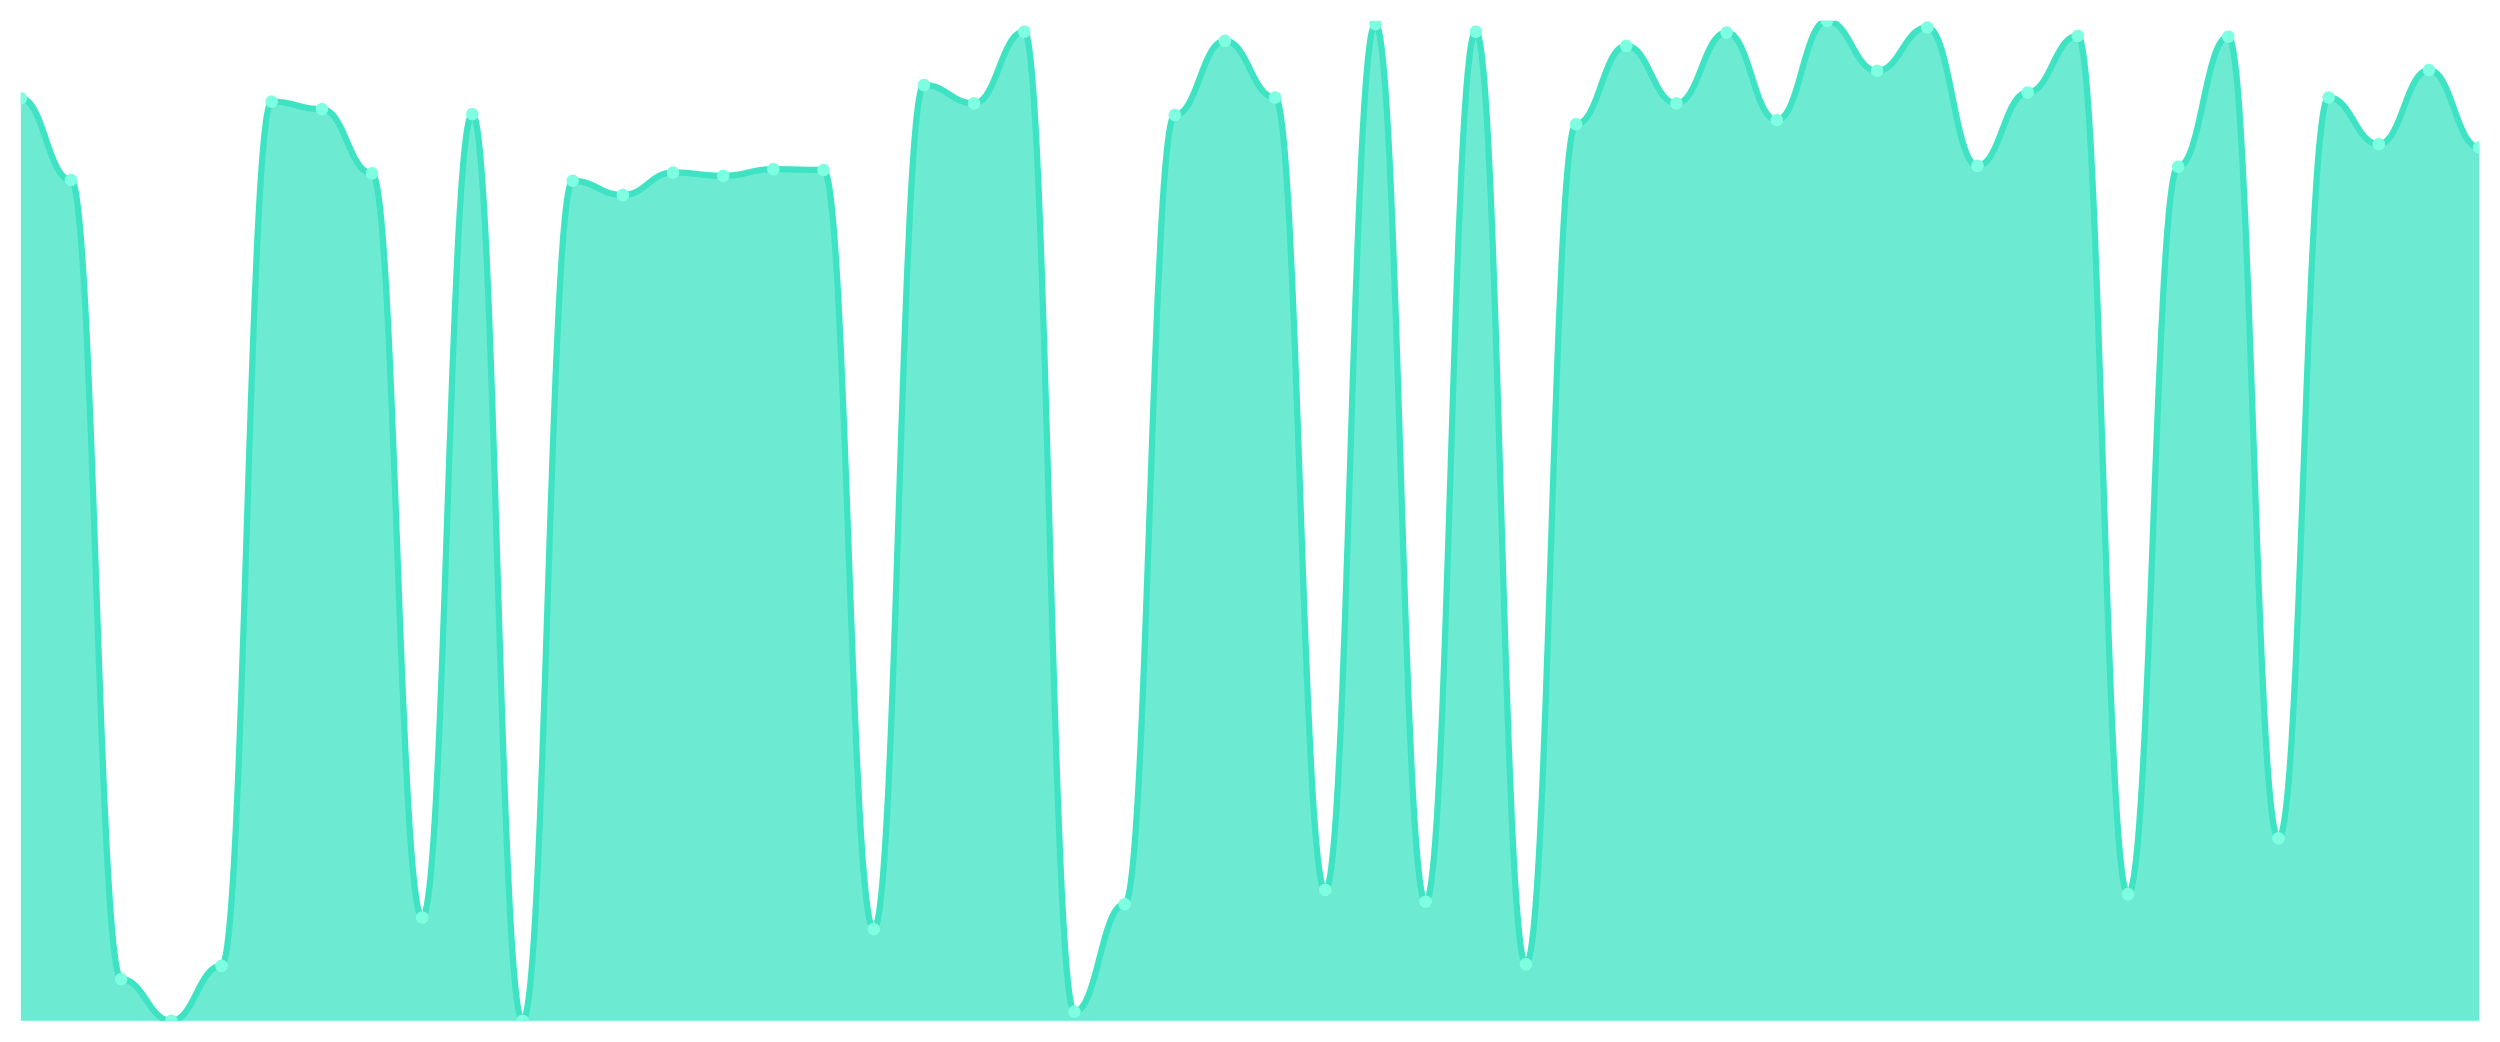
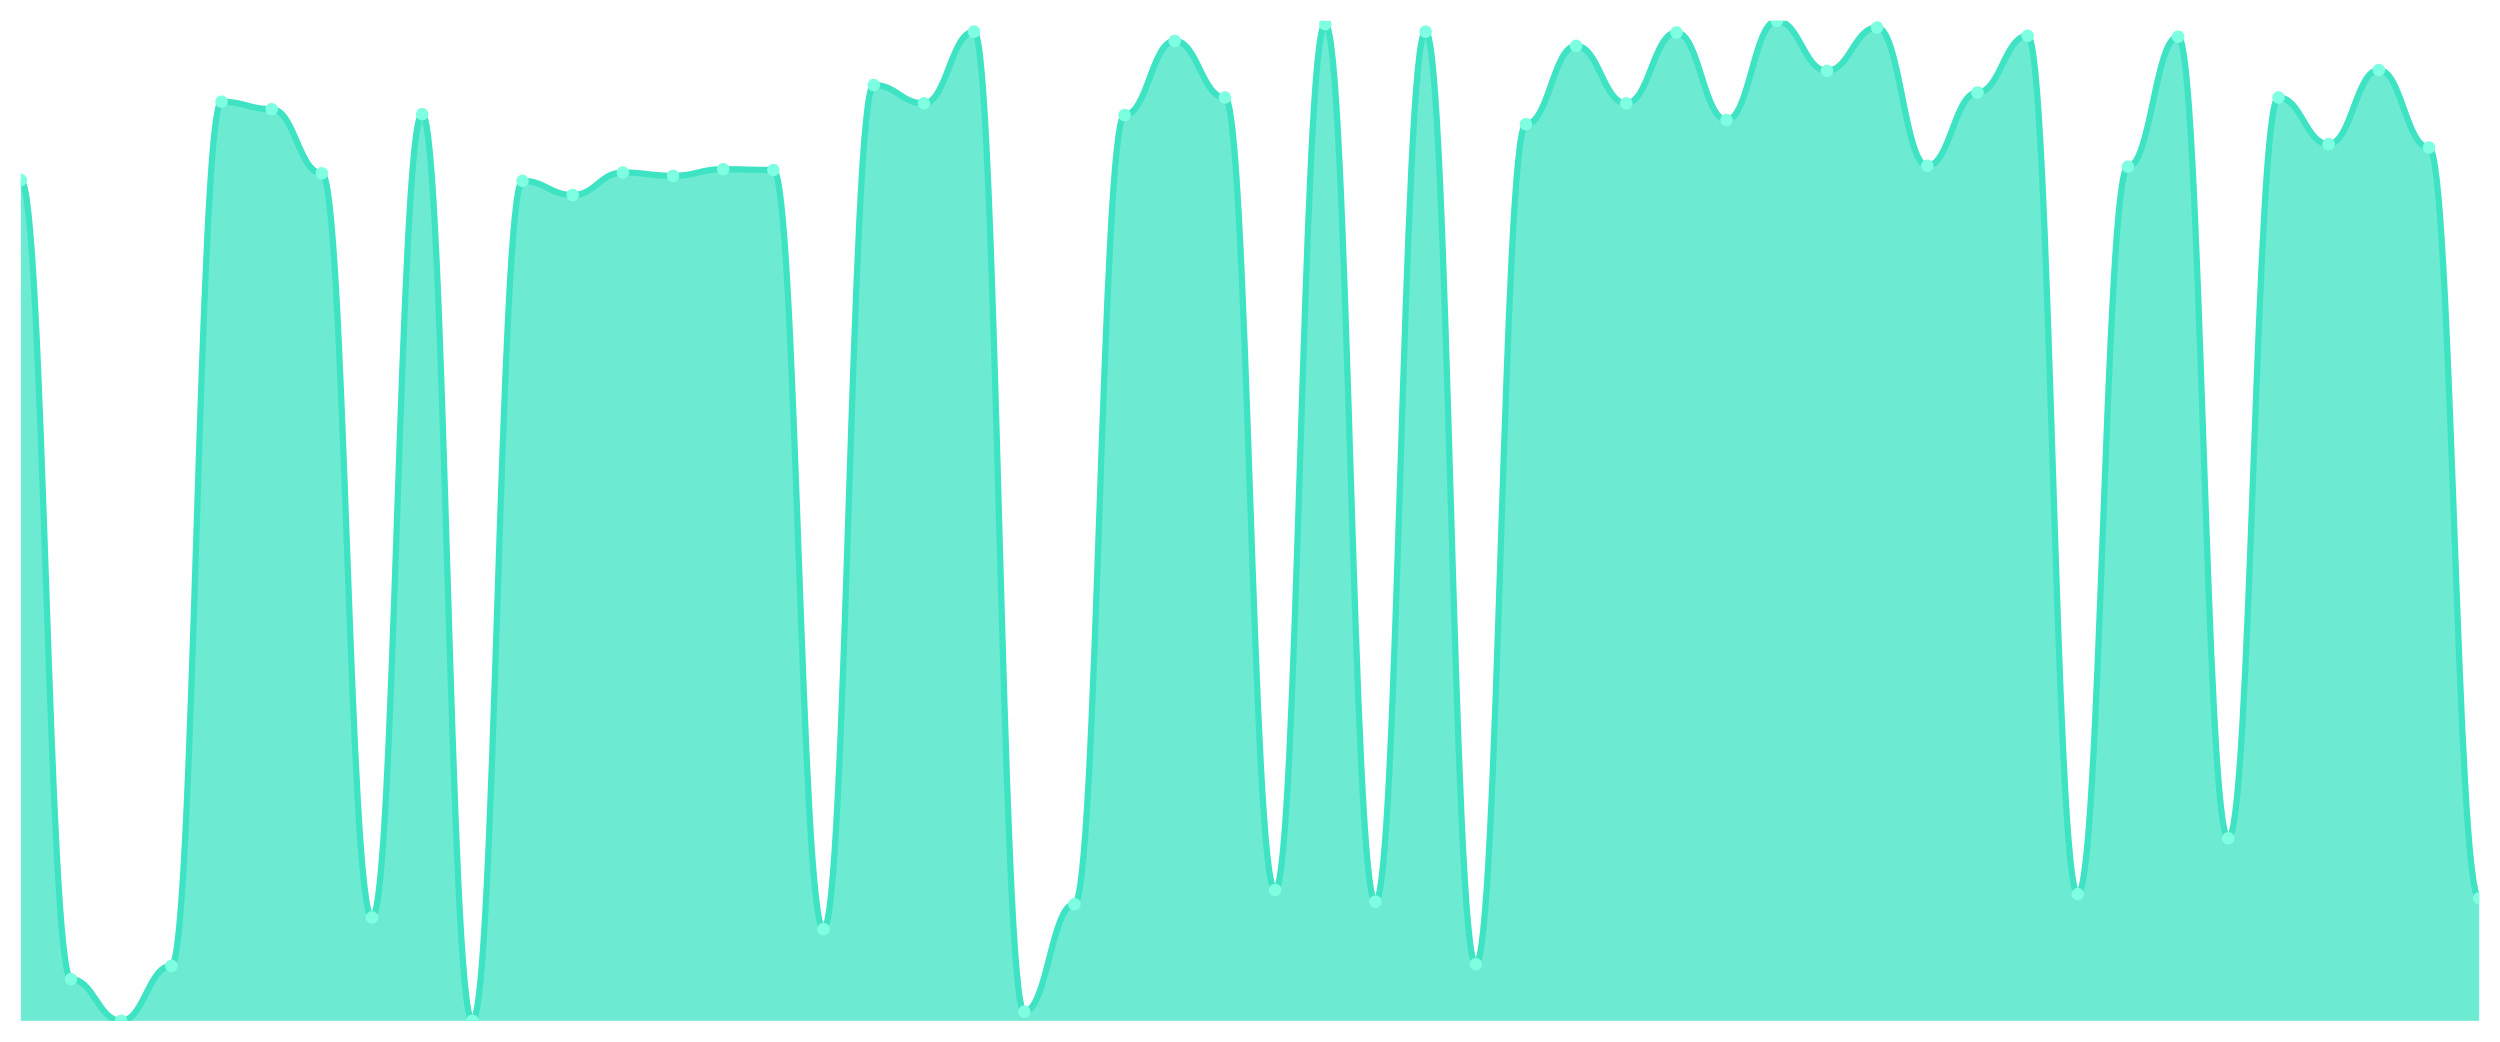
<svg xmlns="http://www.w3.org/2000/svg" viewBox="0 0 1200 500" width="1200" height="500">
  <defs>
    <clipPath id="c">
      <rect x="10" y="10" width="1180" height="480" />
    </clipPath>
  </defs>
  <rect width="1200" height="500" fill="none" />
  <g clip-path="url(#c)">
-     <path d="M 10,490 L 10,47.2 C 20.837,47.2 23.245,86.4 34.082,86.4 C 44.918,86.4 47.327,470 58.163,470 C 69,470 71.408,490 82.245,490 C 93.082,490 95.49,463.6 106.327,463.6 C 117.163,463.6 119.571,48.8 130.408,48.8 C 141.245,48.8 143.653,52.4 154.49,52.4 C 165.327,52.4 167.735,83.2 178.571,83.2 C 189.408,83.2 191.816,440.4 202.653,440.4 C 213.49,440.4 215.898,54.8 226.735,54.8 C 237.571,54.8 239.98,490 250.816,490 C 261.653,490 264.061,86.8 274.898,86.8 C 285.735,86.8 288.143,93.6 298.98,93.6 C 309.816,93.6 312.224,82.8 323.061,82.8 C 333.898,82.8 336.306,84.4 347.143,84.4 C 357.98,84.4 360.388,81.2 371.224,81.2 C 382.061,81.2 384.469,81.6 395.306,81.6 C 406.143,81.6 408.551,446 419.388,446 C 430.224,446 432.633,40.8 443.469,40.8 C 454.306,40.8 456.714,49.6 467.551,49.6 C 478.388,49.6 480.796,15.2 491.633,15.2 C 502.469,15.2 504.878,485.6 515.714,485.6 C 526.551,485.6 528.959,434 539.796,434 C 550.633,434 553.041,55.2 563.878,55.2 C 574.714,55.2 577.122,19.6 587.959,19.6 C 598.796,19.6 601.204,46.8 612.041,46.8 C 622.878,46.8 625.286,427.2 636.122,427.2 C 646.959,427.2 649.367,11.6 660.204,11.6 C 671.041,11.6 673.449,432.8 684.286,432.8 C 695.122,432.8 697.531,15.2 708.367,15.2 C 719.204,15.2 721.612,462.8 732.449,462.8 C 743.286,462.8 745.694,59.6 756.531,59.6 C 767.367,59.6 769.776,22 780.612,22 C 791.449,22 793.857,49.6 804.694,49.6 C 815.531,49.6 817.939,15.6 828.776,15.6 C 839.612,15.6 842.02,57.6 852.857,57.6 C 863.694,57.6 866.102,10 876.939,10 C 887.776,10 890.184,34 901.02,34 C 911.857,34 914.265,13.2 925.102,13.2 C 935.939,13.2 938.347,79.6 949.184,79.6 C 960.02,79.6 962.429,44.4 973.265,44.4 C 984.102,44.4 986.51,17.2 997.347,17.2 C 1008.184,17.2 1010.592,429.2 1021.429,429.2 C 1032.265,429.2 1034.673,80 1045.51,80 C 1056.347,80 1058.755,17.6 1069.592,17.6 C 1080.429,17.6 1082.837,402.4 1093.673,402.4 C 1104.51,402.4 1106.918,46.8 1117.755,46.8 C 1128.592,46.8 1131,69.2 1141.837,69.2 C 1152.673,69.2 1155.082,33.6 1165.918,33.6 C 1176.755,33.6 1179.163,70.8 1190,70.8 L 1190,490 Z" fill="rgba(61,227,195,0.75)" />
-     <path d="M 10,47.2 C 20.837,47.2 23.245,86.4 34.082,86.4 C 44.918,86.4 47.327,470 58.163,470 C 69,470 71.408,490 82.245,490 C 93.082,490 95.49,463.6 106.327,463.6 C 117.163,463.6 119.571,48.8 130.408,48.8 C 141.245,48.8 143.653,52.4 154.49,52.4 C 165.327,52.4 167.735,83.2 178.571,83.2 C 189.408,83.2 191.816,440.4 202.653,440.4 C 213.49,440.4 215.898,54.8 226.735,54.8 C 237.571,54.8 239.98,490 250.816,490 C 261.653,490 264.061,86.8 274.898,86.8 C 285.735,86.8 288.143,93.6 298.98,93.6 C 309.816,93.6 312.224,82.8 323.061,82.8 C 333.898,82.8 336.306,84.4 347.143,84.4 C 357.98,84.4 360.388,81.2 371.224,81.2 C 382.061,81.2 384.469,81.6 395.306,81.6 C 406.143,81.6 408.551,446 419.388,446 C 430.224,446 432.633,40.8 443.469,40.8 C 454.306,40.8 456.714,49.6 467.551,49.6 C 478.388,49.6 480.796,15.2 491.633,15.2 C 502.469,15.2 504.878,485.6 515.714,485.6 C 526.551,485.6 528.959,434 539.796,434 C 550.633,434 553.041,55.2 563.878,55.2 C 574.714,55.2 577.122,19.6 587.959,19.6 C 598.796,19.6 601.204,46.8 612.041,46.8 C 622.878,46.8 625.286,427.2 636.122,427.2 C 646.959,427.2 649.367,11.6 660.204,11.6 C 671.041,11.6 673.449,432.8 684.286,432.8 C 695.122,432.8 697.531,15.2 708.367,15.2 C 719.204,15.2 721.612,462.8 732.449,462.8 C 743.286,462.8 745.694,59.6 756.531,59.6 C 767.367,59.6 769.776,22 780.612,22 C 791.449,22 793.857,49.6 804.694,49.6 C 815.531,49.6 817.939,15.6 828.776,15.6 C 839.612,15.6 842.02,57.6 852.857,57.6 C 863.694,57.6 866.102,10 876.939,10 C 887.776,10 890.184,34 901.02,34 C 911.857,34 914.265,13.2 925.102,13.2 C 935.939,13.2 938.347,79.6 949.184,79.6 C 960.02,79.6 962.429,44.4 973.265,44.4 C 984.102,44.4 986.51,17.2 997.347,17.2 C 1008.184,17.2 1010.592,429.2 1021.429,429.2 C 1032.265,429.2 1034.673,80 1045.51,80 C 1056.347,80 1058.755,17.6 1069.592,17.6 C 1080.429,17.6 1082.837,402.4 1093.673,402.4 C 1104.51,402.4 1106.918,46.8 1117.755,46.8 C 1128.592,46.8 1131,69.2 1141.837,69.2 C 1152.673,69.2 1155.082,33.6 1165.918,33.6 C 1176.755,33.6 1179.163,70.8 1190,70.8" fill="none" stroke="#3de3c3" stroke-width="3" stroke-linecap="round" stroke-linejoin="round" />
-     <circle cx="10" cy="47.2" r="3" fill="#7fffe1" />
-     <circle cx="34.082" cy="86.4" r="3" fill="#7fffe1" />
-     <circle cx="58.163" cy="470" r="3" fill="#7fffe1" />
-     <circle cx="82.245" cy="490" r="3" fill="#7fffe1" />
-     <circle cx="106.327" cy="463.6" r="3" fill="#7fffe1" />
-     <circle cx="130.408" cy="48.8" r="3" fill="#7fffe1" />
-     <circle cx="154.49" cy="52.4" r="3" fill="#7fffe1" />
-     <circle cx="178.571" cy="83.2" r="3" fill="#7fffe1" />
-     <circle cx="202.653" cy="440.4" r="3" fill="#7fffe1" />
-     <circle cx="226.735" cy="54.8" r="3" fill="#7fffe1" />
-     <circle cx="250.816" cy="490" r="3" fill="#7fffe1" />
-     <circle cx="274.898" cy="86.8" r="3" fill="#7fffe1" />
-     <circle cx="298.98" cy="93.6" r="3" fill="#7fffe1" />
-     <circle cx="323.061" cy="82.8" r="3" fill="#7fffe1" />
-     <circle cx="347.143" cy="84.4" r="3" fill="#7fffe1" />
-     <circle cx="371.224" cy="81.2" r="3" fill="#7fffe1" />
-     <circle cx="395.306" cy="81.6" r="3" fill="#7fffe1" />
-     <circle cx="419.388" cy="446" r="3" fill="#7fffe1" />
-     <circle cx="443.469" cy="40.8" r="3" fill="#7fffe1" />
-     <circle cx="467.551" cy="49.6" r="3" fill="#7fffe1" />
-     <circle cx="491.633" cy="15.2" r="3" fill="#7fffe1" />
-     <circle cx="515.714" cy="485.6" r="3" fill="#7fffe1" />
-     <circle cx="539.796" cy="434" r="3" fill="#7fffe1" />
-     <circle cx="563.878" cy="55.2" r="3" fill="#7fffe1" />
-     <circle cx="587.959" cy="19.6" r="3" fill="#7fffe1" />
-     <circle cx="612.041" cy="46.8" r="3" fill="#7fffe1" />
-     <circle cx="636.122" cy="427.2" r="3" fill="#7fffe1" />
-     <circle cx="660.204" cy="11.6" r="3" fill="#7fffe1" />
-     <circle cx="684.286" cy="432.8" r="3" fill="#7fffe1" />
-     <circle cx="708.367" cy="15.2" r="3" fill="#7fffe1" />
-     <circle cx="732.449" cy="462.8" r="3" fill="#7fffe1" />
-     <circle cx="756.531" cy="59.6" r="3" fill="#7fffe1" />
-     <circle cx="780.612" cy="22" r="3" fill="#7fffe1" />
-     <circle cx="804.694" cy="49.6" r="3" fill="#7fffe1" />
-     <circle cx="828.776" cy="15.6" r="3" fill="#7fffe1" />
-     <circle cx="852.857" cy="57.6" r="3" fill="#7fffe1" />
-     <circle cx="876.939" cy="10" r="3" fill="#7fffe1" />
-     <circle cx="901.02" cy="34" r="3" fill="#7fffe1" />
-     <circle cx="925.102" cy="13.2" r="3" fill="#7fffe1" />
-     <circle cx="949.184" cy="79.6" r="3" fill="#7fffe1" />
-     <circle cx="973.265" cy="44.4" r="3" fill="#7fffe1" />
-     <circle cx="997.347" cy="17.2" r="3" fill="#7fffe1" />
-     <circle cx="1021.429" cy="429.2" r="3" fill="#7fffe1" />
-     <circle cx="1045.51" cy="80" r="3" fill="#7fffe1" />
-     <circle cx="1069.592" cy="17.6" r="3" fill="#7fffe1" />
-     <circle cx="1093.673" cy="402.4" r="3" fill="#7fffe1" />
-     <circle cx="1117.755" cy="46.8" r="3" fill="#7fffe1" />
-     <circle cx="1141.837" cy="69.2" r="3" fill="#7fffe1" />
-     <circle cx="1165.918" cy="33.6" r="3" fill="#7fffe1" />
-     <circle cx="1190" cy="70.8" r="3" fill="#7fffe1" />
+     <path d="M 10,490 L 10,86.4 C 20.837,86.4 23.245,470 34.082,470 C 44.918,470 47.327,490 58.163,490 C 69,490 71.408,463.6 82.245,463.6 C 93.082,463.6 95.49,48.8 106.327,48.8 C 117.163,48.8 119.571,52.4 130.408,52.4 C 141.245,52.4 143.653,83.2 154.49,83.2 C 165.327,83.2 167.735,440.4 178.571,440.4 C 189.408,440.4 191.816,54.8 202.653,54.8 C 213.49,54.8 215.898,490 226.735,490 C 237.571,490 239.98,86.8 250.816,86.8 C 261.653,86.8 264.061,93.6 274.898,93.6 C 285.735,93.6 288.143,82.8 298.98,82.8 C 309.816,82.8 312.224,84.4 323.061,84.4 C 333.898,84.4 336.306,81.2 347.143,81.2 C 357.98,81.2 360.388,81.6 371.224,81.6 C 382.061,81.6 384.469,446 395.306,446 C 406.143,446 408.551,40.8 419.388,40.8 C 430.224,40.8 432.633,49.6 443.469,49.6 C 454.306,49.6 456.714,15.2 467.551,15.2 C 478.388,15.2 480.796,485.6 491.633,485.6 C 502.469,485.6 504.878,434 515.714,434 C 526.551,434 528.959,55.2 539.796,55.2 C 550.633,55.2 553.041,19.6 563.878,19.6 C 574.714,19.6 577.122,46.8 587.959,46.8 C 598.796,46.8 601.204,427.2 612.041,427.2 C 622.878,427.2 625.286,11.6 636.122,11.6 C 646.959,11.6 649.367,432.8 660.204,432.8 C 671.041,432.8 673.449,15.2 684.286,15.2 C 695.122,15.2 697.531,462.8 708.367,462.8 C 719.204,462.8 721.612,59.6 732.449,59.6 C 743.286,59.6 745.694,22 756.531,22 C 767.367,22 769.776,49.6 780.612,49.6 C 791.449,49.6 793.857,15.6 804.694,15.6 C 815.531,15.6 817.939,57.6 828.776,57.6 C 839.612,57.6 842.02,10 852.857,10 C 863.694,10 866.102,34 876.939,34 C 887.776,34 890.184,13.2 901.02,13.2 C 911.857,13.2 914.265,79.6 925.102,79.6 C 935.939,79.6 938.347,44.4 949.184,44.4 C 960.02,44.4 962.429,17.2 973.265,17.2 C 984.102,17.2 986.51,429.2 997.347,429.2 C 1008.184,429.2 1010.592,80 1021.429,80 C 1032.265,80 1034.673,17.6 1045.51,17.6 C 1056.347,17.6 1058.755,402.4 1069.592,402.4 C 1080.429,402.4 1082.837,46.8 1093.673,46.8 C 1104.51,46.8 1106.918,69.2 1117.755,69.2 C 1128.592,69.2 1131,33.6 1141.837,33.6 C 1152.673,33.6 1155.082,70.8 1165.918,70.8 C 1176.755,70.8 1179.163,431.2 1190,431.2 L 1190,490 Z" fill="rgba(61,227,195,0.75)" />
+     <path d="M 10,86.4 C 20.837,86.4 23.245,470 34.082,470 C 44.918,470 47.327,490 58.163,490 C 69,490 71.408,463.6 82.245,463.6 C 93.082,463.6 95.49,48.8 106.327,48.8 C 117.163,48.8 119.571,52.4 130.408,52.4 C 141.245,52.4 143.653,83.2 154.49,83.2 C 165.327,83.2 167.735,440.4 178.571,440.4 C 189.408,440.4 191.816,54.8 202.653,54.8 C 213.49,54.8 215.898,490 226.735,490 C 237.571,490 239.98,86.8 250.816,86.8 C 261.653,86.8 264.061,93.6 274.898,93.6 C 285.735,93.6 288.143,82.8 298.98,82.8 C 309.816,82.8 312.224,84.4 323.061,84.4 C 333.898,84.4 336.306,81.2 347.143,81.2 C 357.98,81.2 360.388,81.6 371.224,81.6 C 382.061,81.6 384.469,446 395.306,446 C 406.143,446 408.551,40.8 419.388,40.8 C 430.224,40.8 432.633,49.6 443.469,49.6 C 454.306,49.6 456.714,15.2 467.551,15.2 C 478.388,15.2 480.796,485.6 491.633,485.6 C 502.469,485.6 504.878,434 515.714,434 C 526.551,434 528.959,55.2 539.796,55.2 C 550.633,55.2 553.041,19.6 563.878,19.6 C 574.714,19.6 577.122,46.8 587.959,46.8 C 598.796,46.8 601.204,427.2 612.041,427.2 C 622.878,427.2 625.286,11.6 636.122,11.6 C 646.959,11.6 649.367,432.8 660.204,432.8 C 671.041,432.8 673.449,15.2 684.286,15.2 C 695.122,15.2 697.531,462.8 708.367,462.8 C 719.204,462.8 721.612,59.6 732.449,59.6 C 743.286,59.6 745.694,22 756.531,22 C 767.367,22 769.776,49.6 780.612,49.6 C 791.449,49.6 793.857,15.6 804.694,15.6 C 815.531,15.6 817.939,57.6 828.776,57.6 C 839.612,57.6 842.02,10 852.857,10 C 863.694,10 866.102,34 876.939,34 C 887.776,34 890.184,13.2 901.02,13.2 C 911.857,13.2 914.265,79.6 925.102,79.6 C 935.939,79.6 938.347,44.4 949.184,44.4 C 960.02,44.4 962.429,17.2 973.265,17.2 C 984.102,17.2 986.51,429.2 997.347,429.2 C 1008.184,429.2 1010.592,80 1021.429,80 C 1032.265,80 1034.673,17.6 1045.51,17.6 C 1056.347,17.6 1058.755,402.4 1069.592,402.4 C 1080.429,402.4 1082.837,46.8 1093.673,46.8 C 1104.51,46.8 1106.918,69.2 1117.755,69.2 C 1128.592,69.2 1131,33.6 1141.837,33.6 C 1152.673,33.6 1155.082,70.8 1165.918,70.8 C 1176.755,70.8 1179.163,431.2 1190,431.2" fill="none" stroke="#3de3c3" stroke-width="3" stroke-linecap="round" stroke-linejoin="round" />
+     <circle cx="10" cy="86.4" r="3" fill="#7fffe1" />
+     <circle cx="34.082" cy="470" r="3" fill="#7fffe1" />
+     <circle cx="58.163" cy="490" r="3" fill="#7fffe1" />
+     <circle cx="82.245" cy="463.6" r="3" fill="#7fffe1" />
+     <circle cx="106.327" cy="48.8" r="3" fill="#7fffe1" />
+     <circle cx="130.408" cy="52.4" r="3" fill="#7fffe1" />
+     <circle cx="154.49" cy="83.2" r="3" fill="#7fffe1" />
+     <circle cx="178.571" cy="440.4" r="3" fill="#7fffe1" />
+     <circle cx="202.653" cy="54.8" r="3" fill="#7fffe1" />
+     <circle cx="226.735" cy="490" r="3" fill="#7fffe1" />
+     <circle cx="250.816" cy="86.8" r="3" fill="#7fffe1" />
+     <circle cx="274.898" cy="93.6" r="3" fill="#7fffe1" />
+     <circle cx="298.98" cy="82.8" r="3" fill="#7fffe1" />
+     <circle cx="323.061" cy="84.4" r="3" fill="#7fffe1" />
+     <circle cx="347.143" cy="81.2" r="3" fill="#7fffe1" />
+     <circle cx="371.224" cy="81.6" r="3" fill="#7fffe1" />
+     <circle cx="395.306" cy="446" r="3" fill="#7fffe1" />
+     <circle cx="419.388" cy="40.8" r="3" fill="#7fffe1" />
+     <circle cx="443.469" cy="49.6" r="3" fill="#7fffe1" />
+     <circle cx="467.551" cy="15.2" r="3" fill="#7fffe1" />
+     <circle cx="491.633" cy="485.6" r="3" fill="#7fffe1" />
+     <circle cx="515.714" cy="434" r="3" fill="#7fffe1" />
+     <circle cx="539.796" cy="55.2" r="3" fill="#7fffe1" />
+     <circle cx="563.878" cy="19.6" r="3" fill="#7fffe1" />
+     <circle cx="587.959" cy="46.8" r="3" fill="#7fffe1" />
+     <circle cx="612.041" cy="427.2" r="3" fill="#7fffe1" />
+     <circle cx="636.122" cy="11.6" r="3" fill="#7fffe1" />
+     <circle cx="660.204" cy="432.8" r="3" fill="#7fffe1" />
+     <circle cx="684.286" cy="15.2" r="3" fill="#7fffe1" />
+     <circle cx="708.367" cy="462.8" r="3" fill="#7fffe1" />
+     <circle cx="732.449" cy="59.6" r="3" fill="#7fffe1" />
+     <circle cx="756.531" cy="22" r="3" fill="#7fffe1" />
+     <circle cx="780.612" cy="49.6" r="3" fill="#7fffe1" />
+     <circle cx="804.694" cy="15.6" r="3" fill="#7fffe1" />
+     <circle cx="828.776" cy="57.6" r="3" fill="#7fffe1" />
+     <circle cx="852.857" cy="10" r="3" fill="#7fffe1" />
+     <circle cx="876.939" cy="34" r="3" fill="#7fffe1" />
+     <circle cx="901.02" cy="13.2" r="3" fill="#7fffe1" />
+     <circle cx="925.102" cy="79.6" r="3" fill="#7fffe1" />
+     <circle cx="949.184" cy="44.4" r="3" fill="#7fffe1" />
+     <circle cx="973.265" cy="17.2" r="3" fill="#7fffe1" />
+     <circle cx="997.347" cy="429.2" r="3" fill="#7fffe1" />
+     <circle cx="1021.429" cy="80" r="3" fill="#7fffe1" />
+     <circle cx="1045.51" cy="17.6" r="3" fill="#7fffe1" />
+     <circle cx="1069.592" cy="402.4" r="3" fill="#7fffe1" />
+     <circle cx="1093.673" cy="46.8" r="3" fill="#7fffe1" />
+     <circle cx="1117.755" cy="69.2" r="3" fill="#7fffe1" />
+     <circle cx="1141.837" cy="33.6" r="3" fill="#7fffe1" />
+     <circle cx="1165.918" cy="70.8" r="3" fill="#7fffe1" />
+     <circle cx="1190" cy="431.2" r="3" fill="#7fffe1" />
  </g>
</svg>
